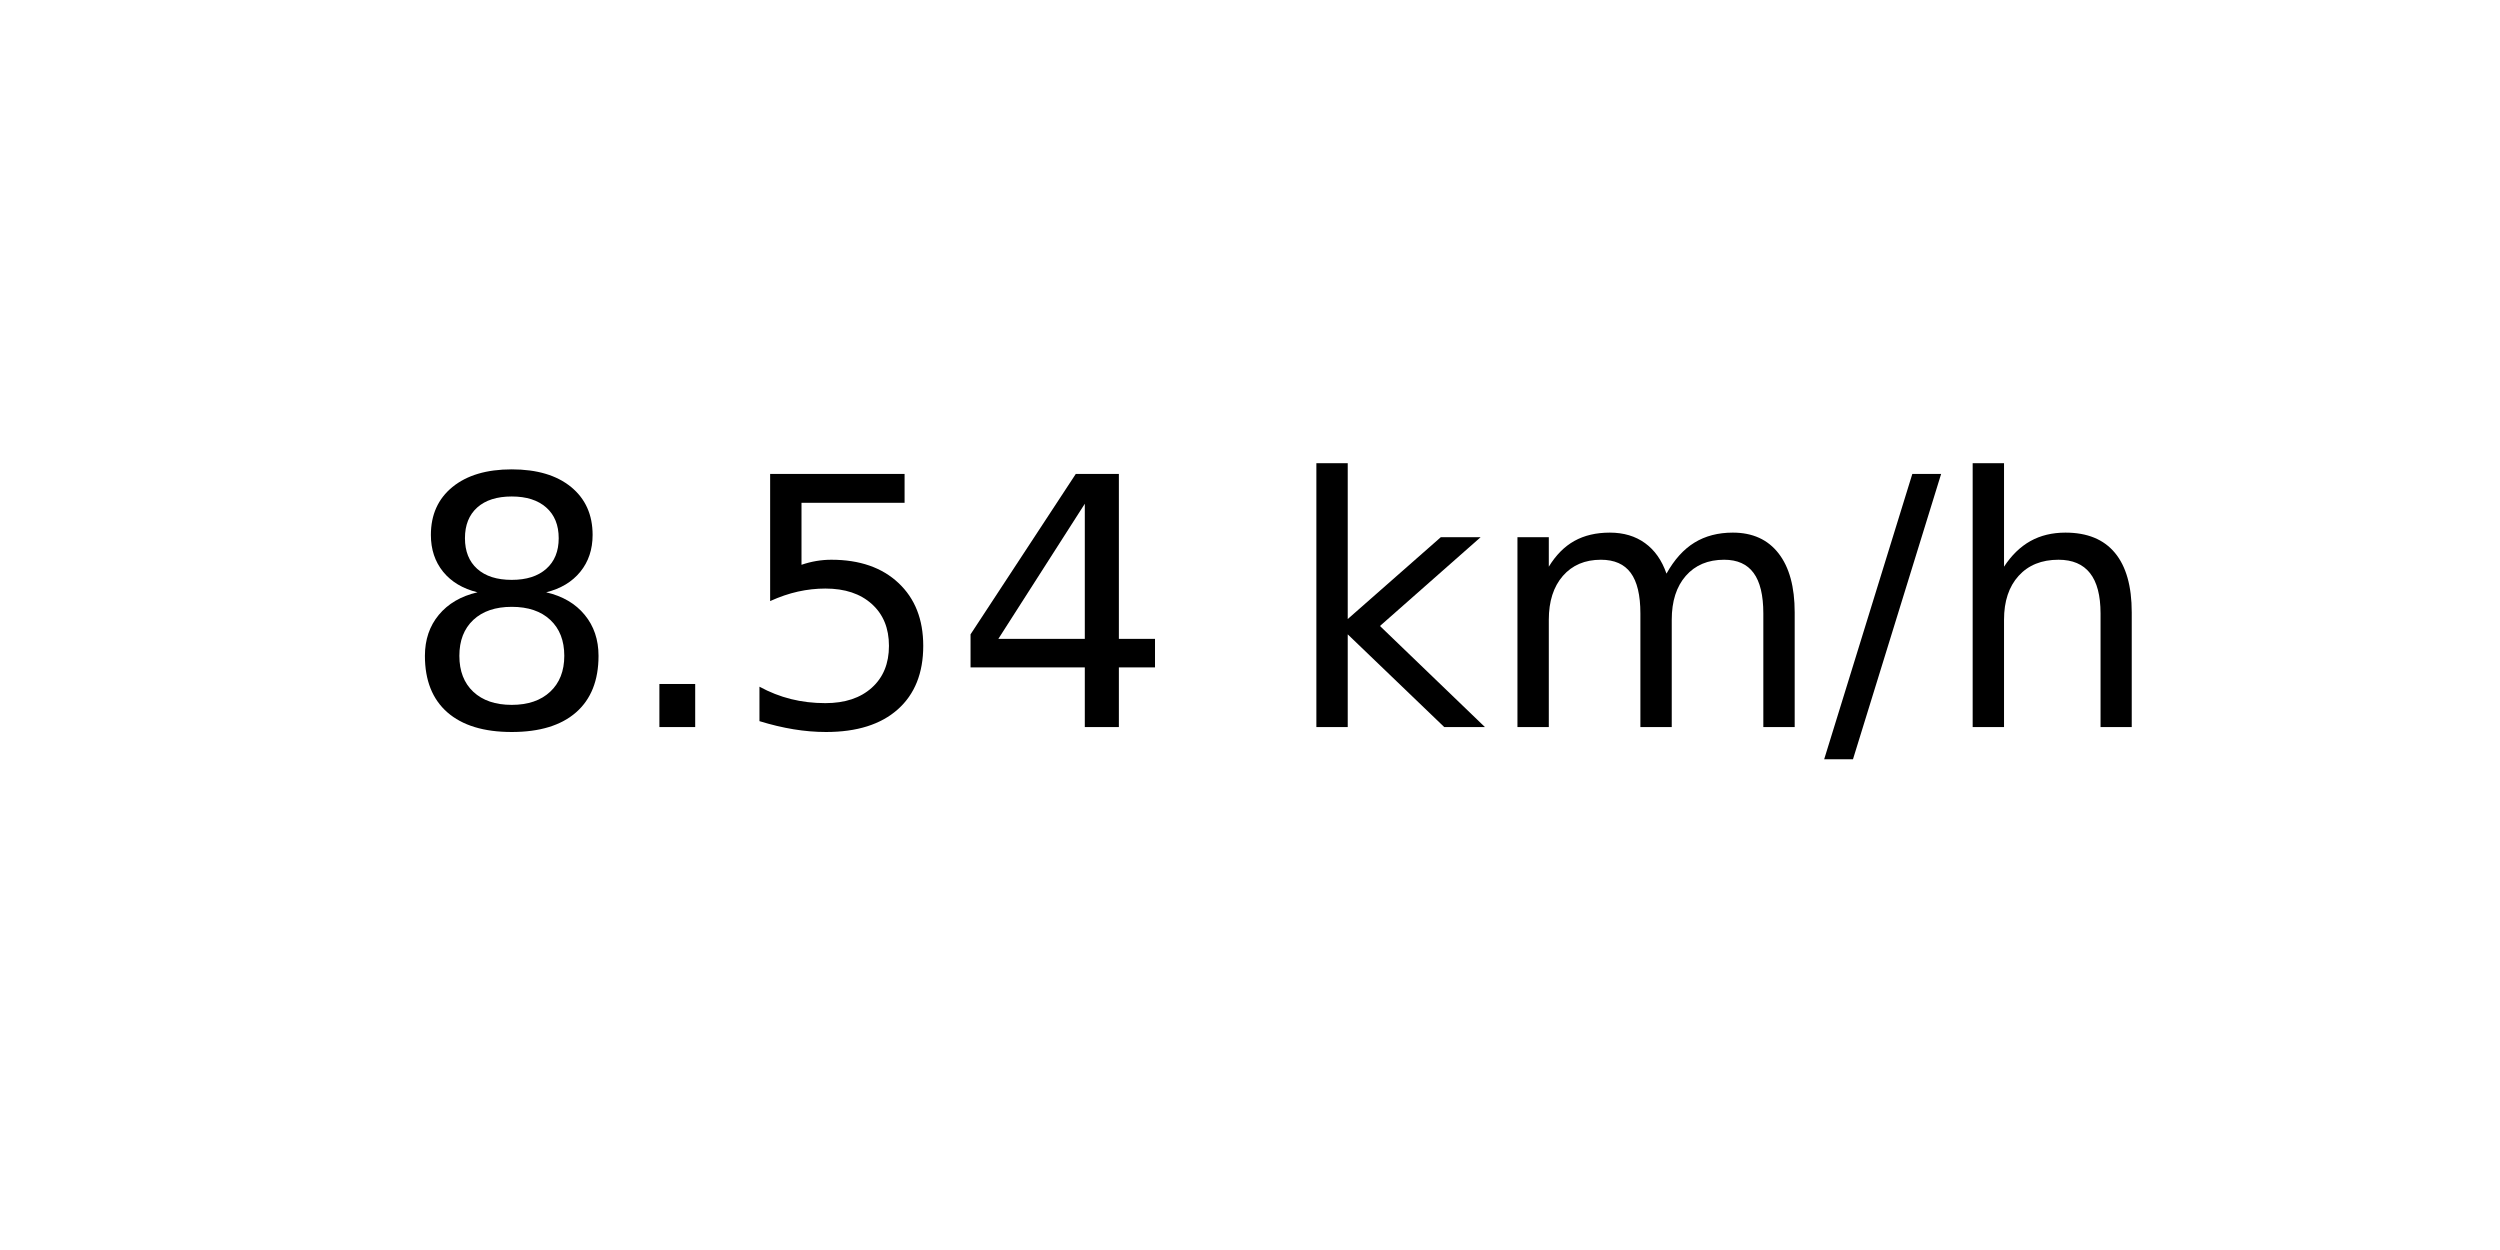
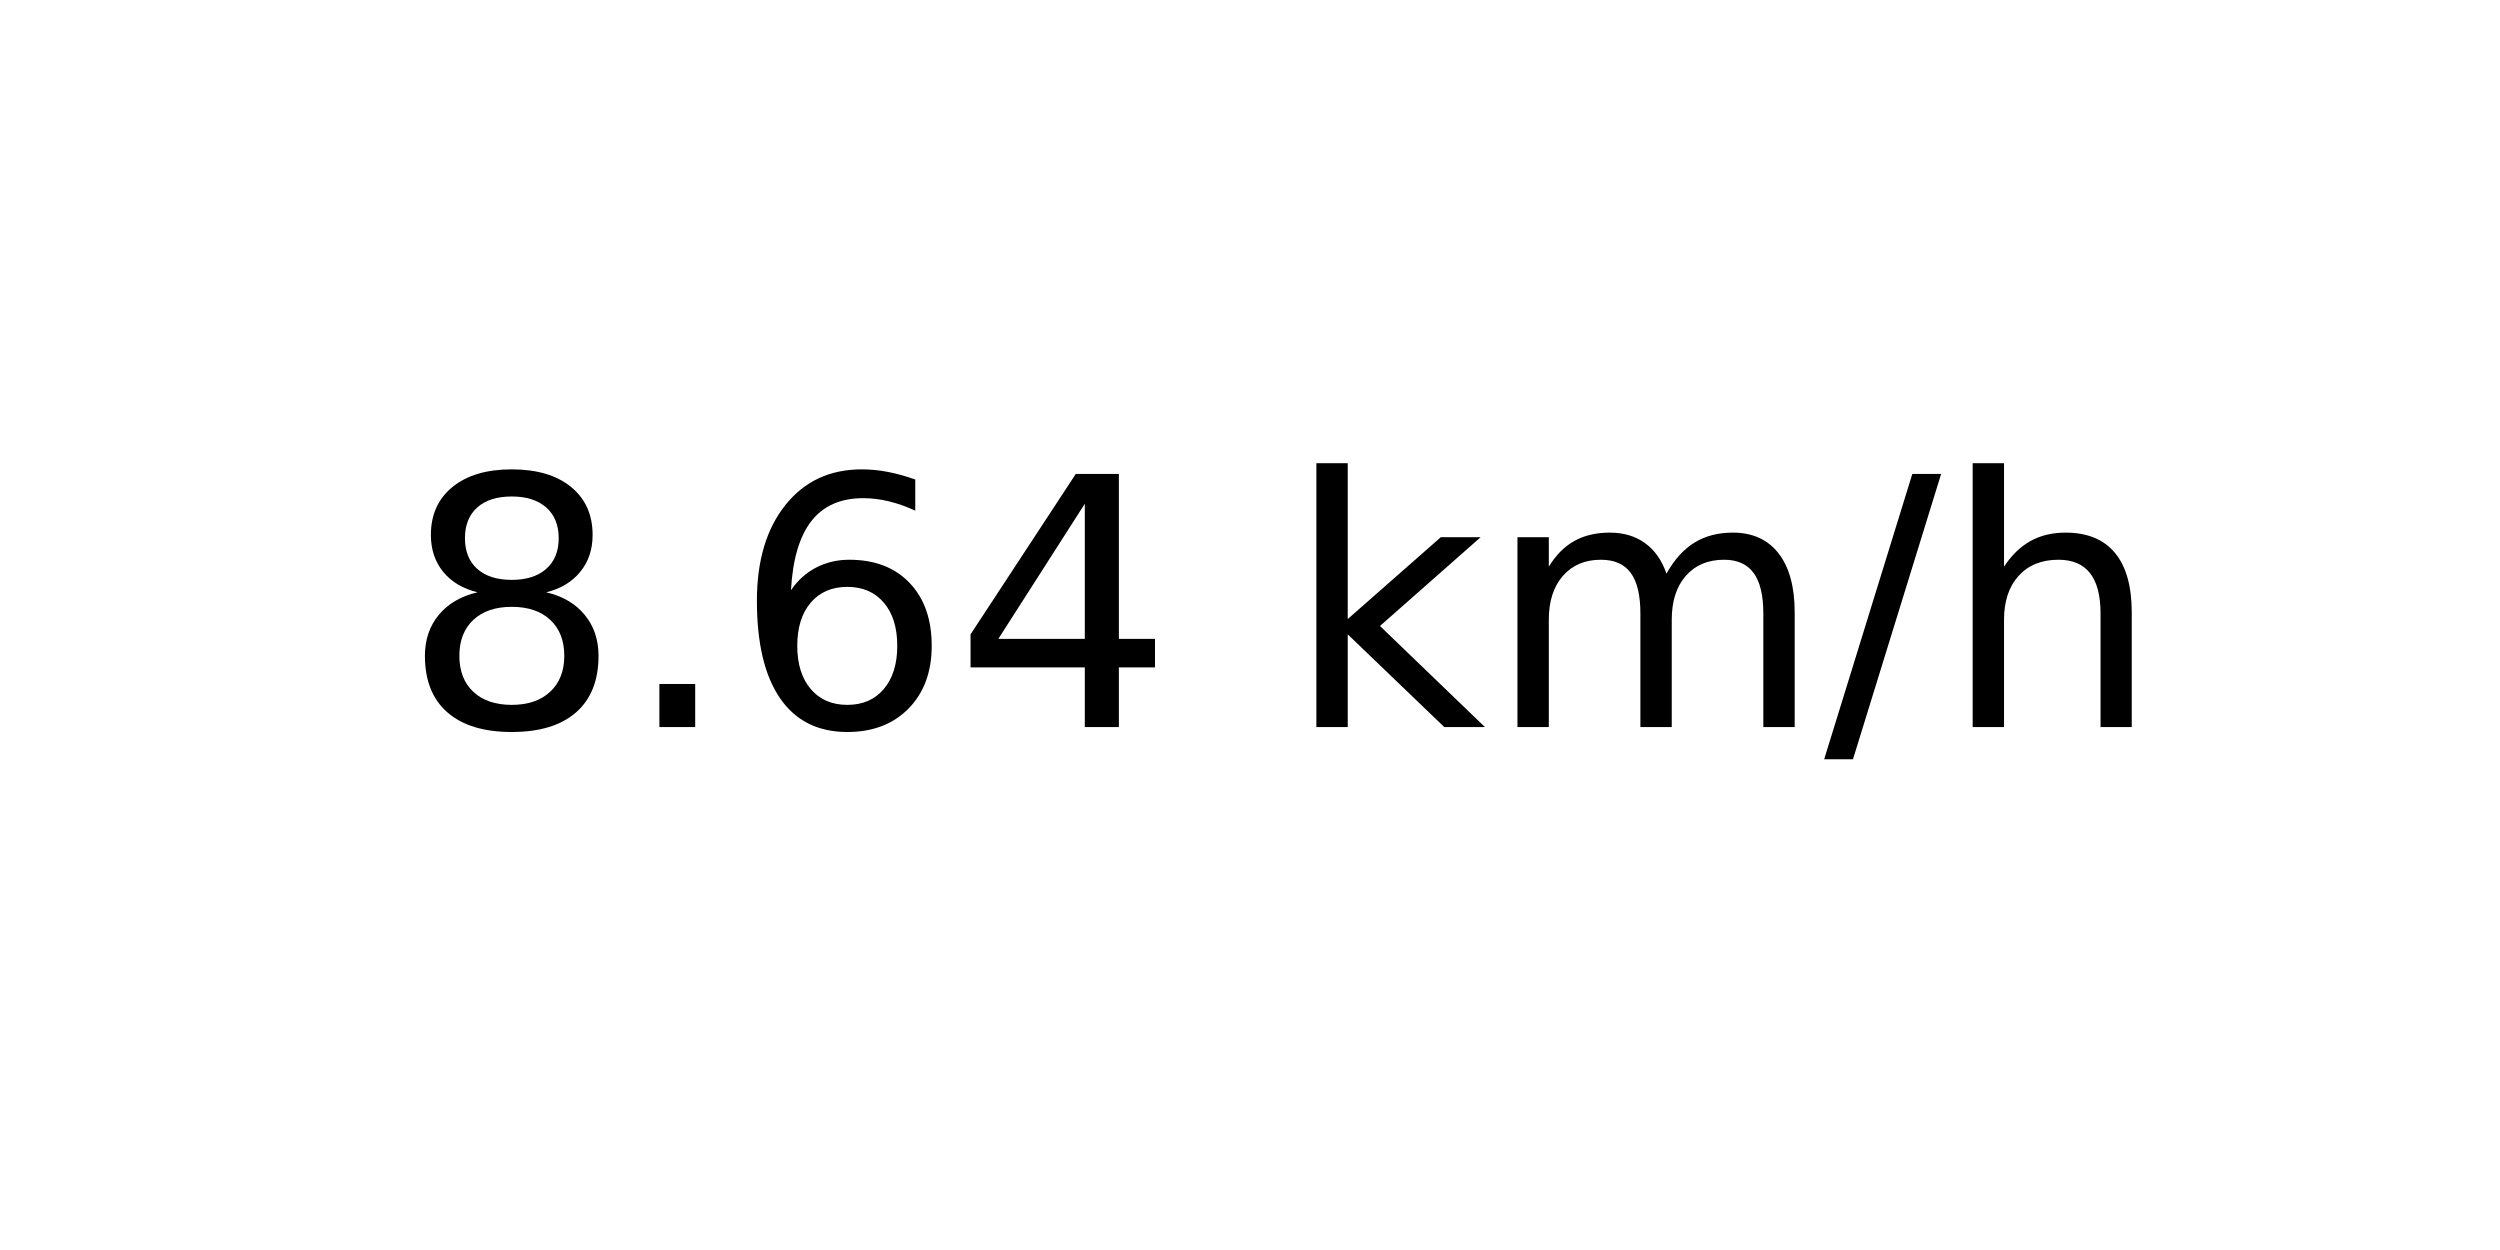
<svg xmlns="http://www.w3.org/2000/svg" xmlns:xlink="http://www.w3.org/1999/xlink" width="72pt" height="36pt" viewBox="0 0 72 36" version="1.1">
  <defs>
    <style type="text/css">*{stroke-linejoin: round; stroke-linecap: butt}</style>
  </defs>
  <g id="figure_1">
    <g id="axes_1">
      <g id="text_1">
        <g transform="translate(11.55937 20.93937) scale(0.1 -0.1)">
          <defs>
            <path id="DejaVuSans-38" d="M 2034 2216  Q 1584 2216 1326 1975  Q 1069 1734 1069 1313  Q 1069 891 1326 650  Q 1584 409 2034 409  Q 2484 409 2743 651  Q 3003 894 3003 1313  Q 3003 1734 2745 1975  Q 2488 2216 2034 2216  z M 1403 2484  Q 997 2584 770 2862  Q 544 3141 544 3541  Q 544 4100 942 4425  Q 1341 4750 2034 4750  Q 2731 4750 3128 4425  Q 3525 4100 3525 3541  Q 3525 3141 3298 2862  Q 3072 2584 2669 2484  Q 3125 2378 3379 2068  Q 3634 1759 3634 1313  Q 3634 634 3220 271  Q 2806 -91 2034 -91  Q 1263 -91 848 271  Q 434 634 434 1313  Q 434 1759 690 2068  Q 947 2378 1403 2484  z M 1172 3481  Q 1172 3119 1398 2916  Q 1625 2713 2034 2713  Q 2441 2713 2670 2916  Q 2900 3119 2900 3481  Q 2900 3844 2670 4047  Q 2441 4250 2034 4250  Q 1625 4250 1398 4047  Q 1172 3844 1172 3481  z " transform="scale(0.015625)" />
            <path id="DejaVuSans-2e" d="M 684 794  L 1344 794  L 1344 0  L 684 0  L 684 794  z " transform="scale(0.015625)" />
-             <path id="DejaVuSans-35" d="M 691 4666  L 3169 4666  L 3169 4134  L 1269 4134  L 1269 2991  Q 1406 3038 1543 3061  Q 1681 3084 1819 3084  Q 2600 3084 3056 2656  Q 3513 2228 3513 1497  Q 3513 744 3044 326  Q 2575 -91 1722 -91  Q 1428 -91 1123 -41  Q 819 9 494 109  L 494 744  Q 775 591 1075 516  Q 1375 441 1709 441  Q 2250 441 2565 725  Q 2881 1009 2881 1497  Q 2881 1984 2565 2268  Q 2250 2553 1709 2553  Q 1456 2553 1204 2497  Q 953 2441 691 2322  L 691 4666  z " transform="scale(0.015625)" />
+             <path id="DejaVuSans-36" d="M 2113 2584  Q 1688 2584 1439 2293  Q 1191 2003 1191 1497  Q 1191 994 1439 701  Q 1688 409 2113 409  Q 2538 409 2786 701  Q 3034 994 3034 1497  Q 3034 2003 2786 2293  Q 2538 2584 2113 2584  z M 3366 4563  L 3366 3988  Q 3128 4100 2886 4159  Q 2644 4219 2406 4219  Q 1781 4219 1451 3797  Q 1122 3375 1075 2522  Q 1259 2794 1537 2939  Q 1816 3084 2150 3084  Q 2853 3084 3261 2657  Q 3669 2231 3669 1497  Q 3669 778 3244 343  Q 2819 -91 2113 -91  Q 1303 -91 875 529  Q 447 1150 447 2328  Q 447 3434 972 4092  Q 1497 4750 2381 4750  Q 2619 4750 2861 4703  Q 3103 4656 3366 4563  z " transform="scale(0.015625)" />
            <path id="DejaVuSans-34" d="M 2419 4116  L 825 1625  L 2419 1625  L 2419 4116  z M 2253 4666  L 3047 4666  L 3047 1625  L 3713 1625  L 3713 1100  L 3047 1100  L 3047 0  L 2419 0  L 2419 1100  L 313 1100  L 313 1709  L 2253 4666  z " transform="scale(0.015625)" />
            <path id="DejaVuSans-20" transform="scale(0.015625)" />
            <path id="DejaVuSans-6b" d="M 581 4863  L 1159 4863  L 1159 1991  L 2875 3500  L 3609 3500  L 1753 1863  L 3688 0  L 2938 0  L 1159 1709  L 1159 0  L 581 0  L 581 4863  z " transform="scale(0.015625)" />
            <path id="DejaVuSans-6d" d="M 3328 2828  Q 3544 3216 3844 3400  Q 4144 3584 4550 3584  Q 5097 3584 5394 3201  Q 5691 2819 5691 2113  L 5691 0  L 5113 0  L 5113 2094  Q 5113 2597 4934 2840  Q 4756 3084 4391 3084  Q 3944 3084 3684 2787  Q 3425 2491 3425 1978  L 3425 0  L 2847 0  L 2847 2094  Q 2847 2600 2669 2842  Q 2491 3084 2119 3084  Q 1678 3084 1418 2786  Q 1159 2488 1159 1978  L 1159 0  L 581 0  L 581 3500  L 1159 3500  L 1159 2956  Q 1356 3278 1631 3431  Q 1906 3584 2284 3584  Q 2666 3584 2933 3390  Q 3200 3197 3328 2828  z " transform="scale(0.015625)" />
            <path id="DejaVuSans-2f" d="M 1625 4666  L 2156 4666  L 531 -594  L 0 -594  L 1625 4666  z " transform="scale(0.015625)" />
            <path id="DejaVuSans-68" d="M 3513 2113  L 3513 0  L 2938 0  L 2938 2094  Q 2938 2591 2744 2837  Q 2550 3084 2163 3084  Q 1697 3084 1428 2787  Q 1159 2491 1159 1978  L 1159 0  L 581 0  L 581 4863  L 1159 4863  L 1159 2956  Q 1366 3272 1645 3428  Q 1925 3584 2291 3584  Q 2894 3584 3203 3211  Q 3513 2838 3513 2113  z " transform="scale(0.015625)" />
          </defs>
          <use xlink:href="#DejaVuSans-38" />
          <use xlink:href="#DejaVuSans-2e" x="63.623" />
-           <use xlink:href="#DejaVuSans-35" x="95.41" />
+           <use xlink:href="#DejaVuSans-36" x="95.41" />
          <use xlink:href="#DejaVuSans-34" x="159.033" />
          <use xlink:href="#DejaVuSans-20" x="222.656" />
          <use xlink:href="#DejaVuSans-6b" x="254.443" />
          <use xlink:href="#DejaVuSans-6d" x="312.354" />
          <use xlink:href="#DejaVuSans-2f" x="409.766" />
          <use xlink:href="#DejaVuSans-68" x="443.457" />
        </g>
      </g>
    </g>
  </g>
</svg>
